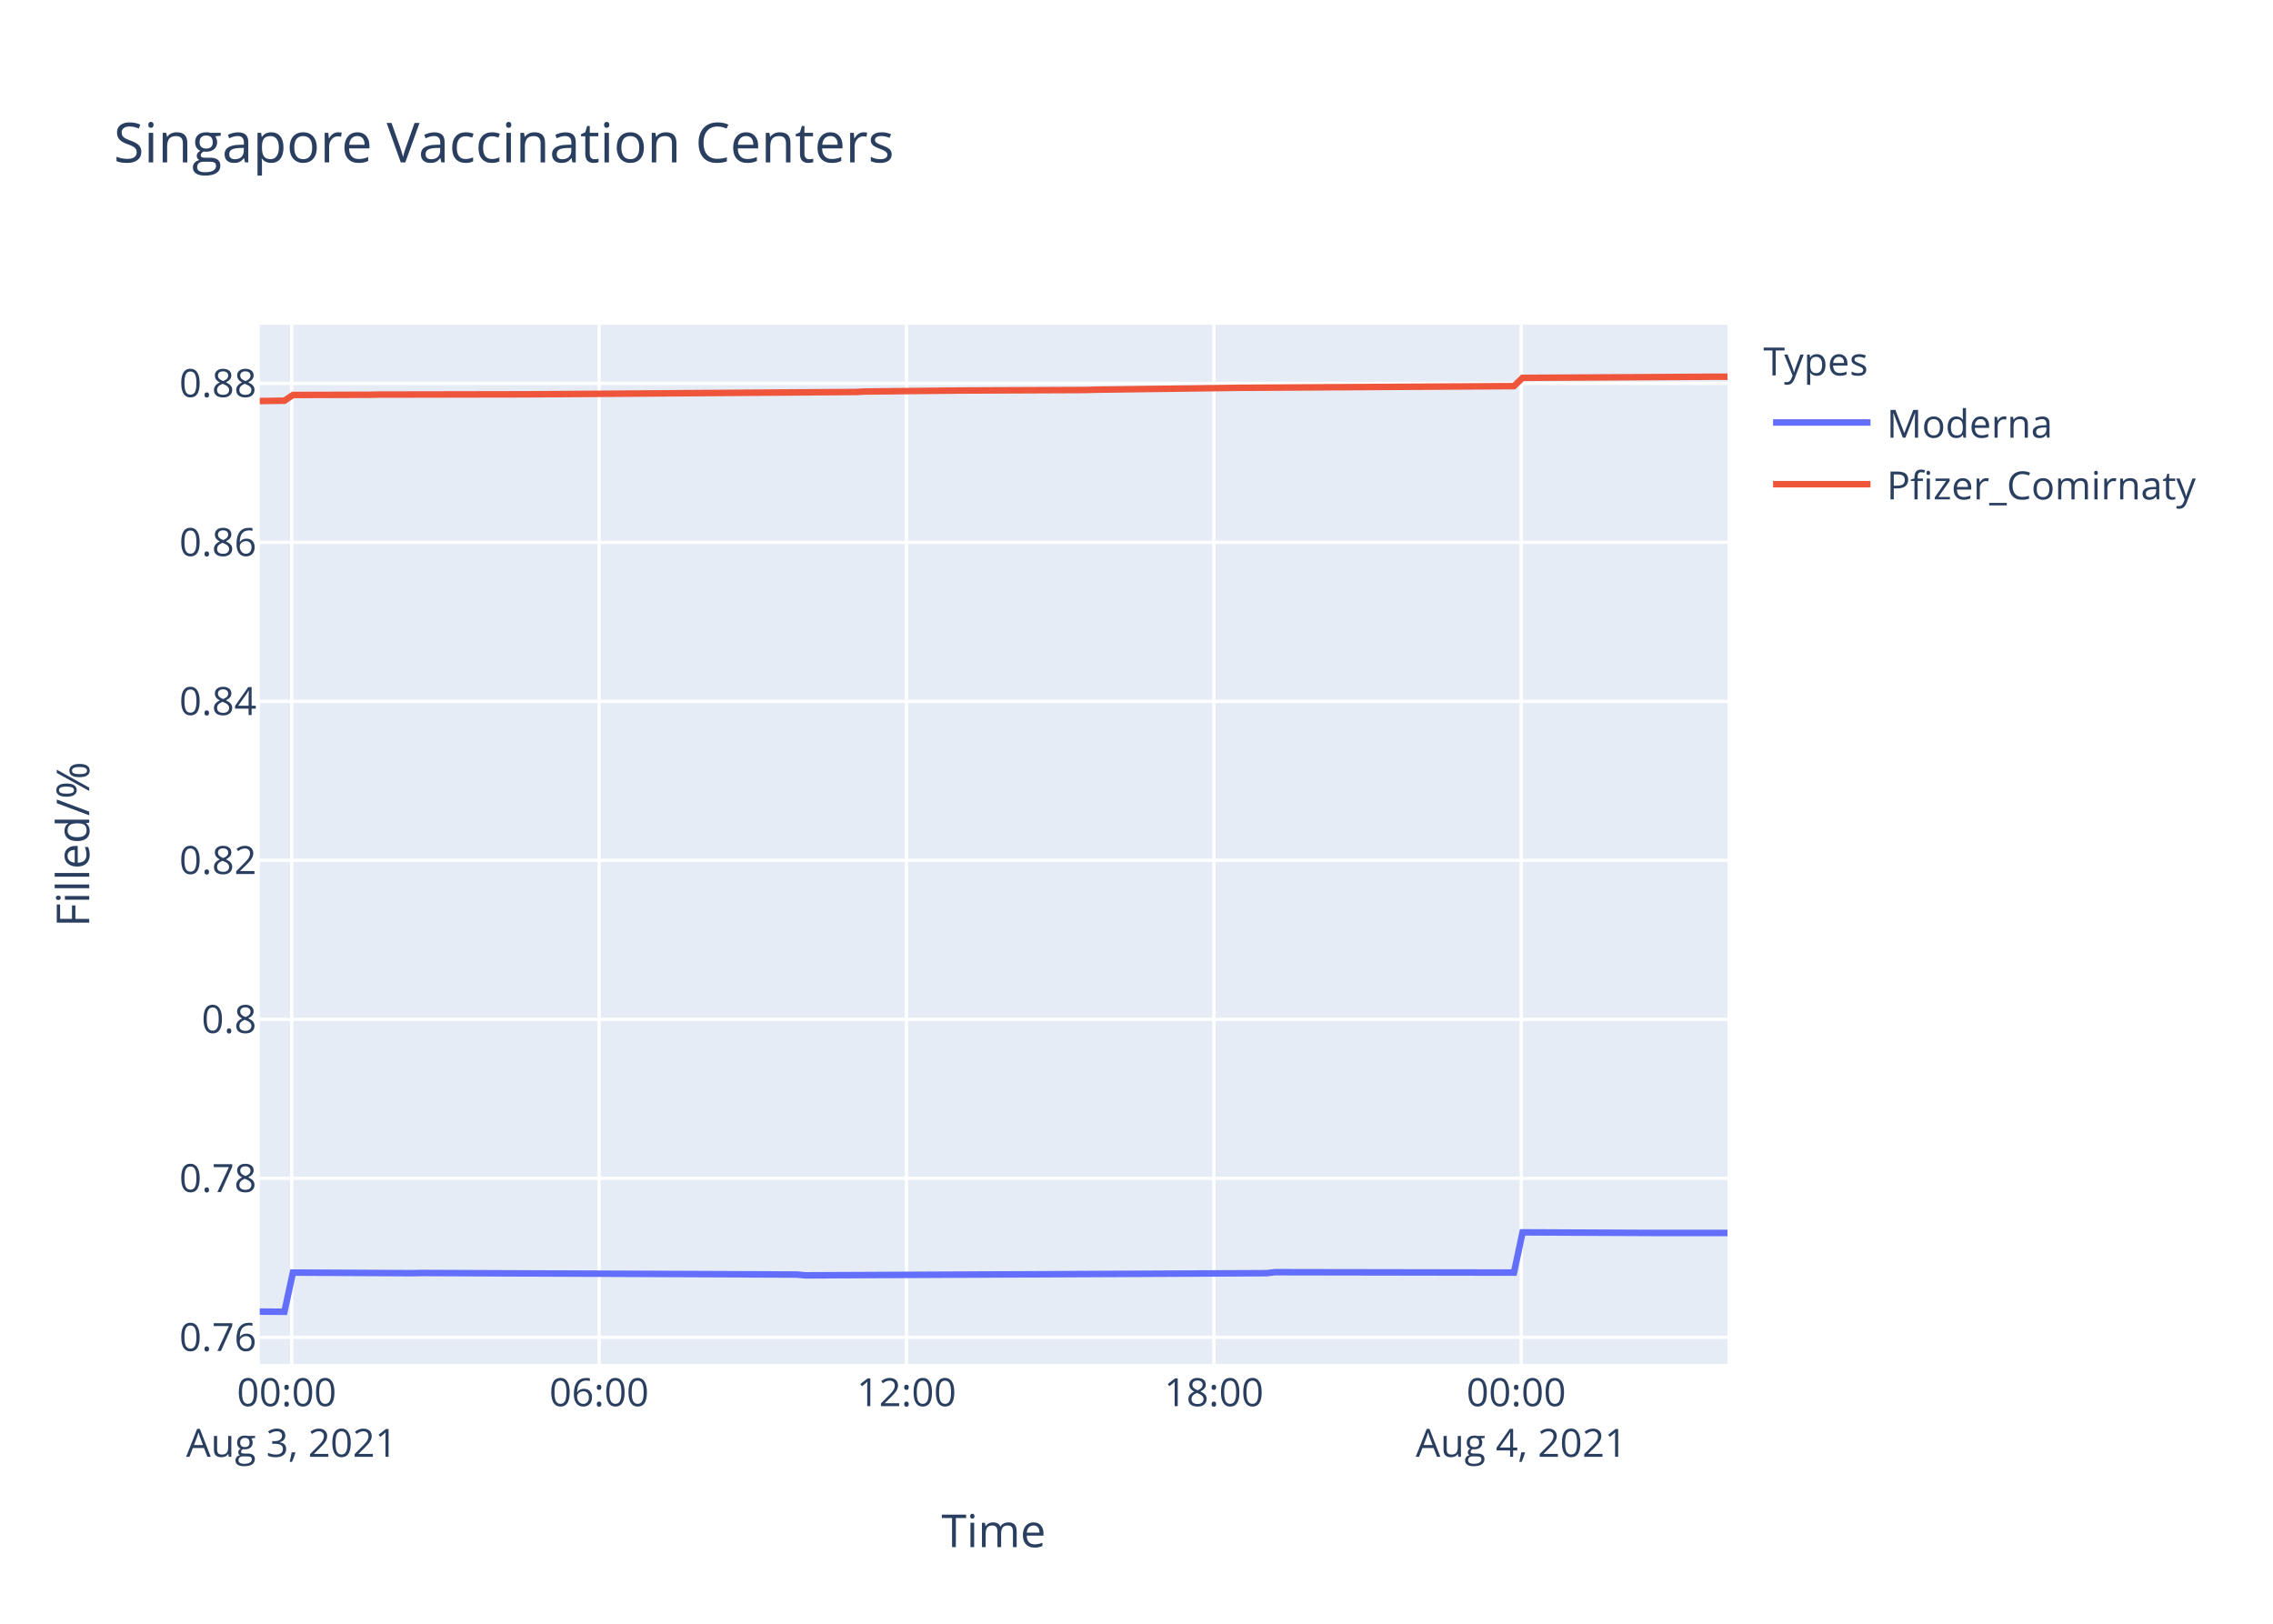
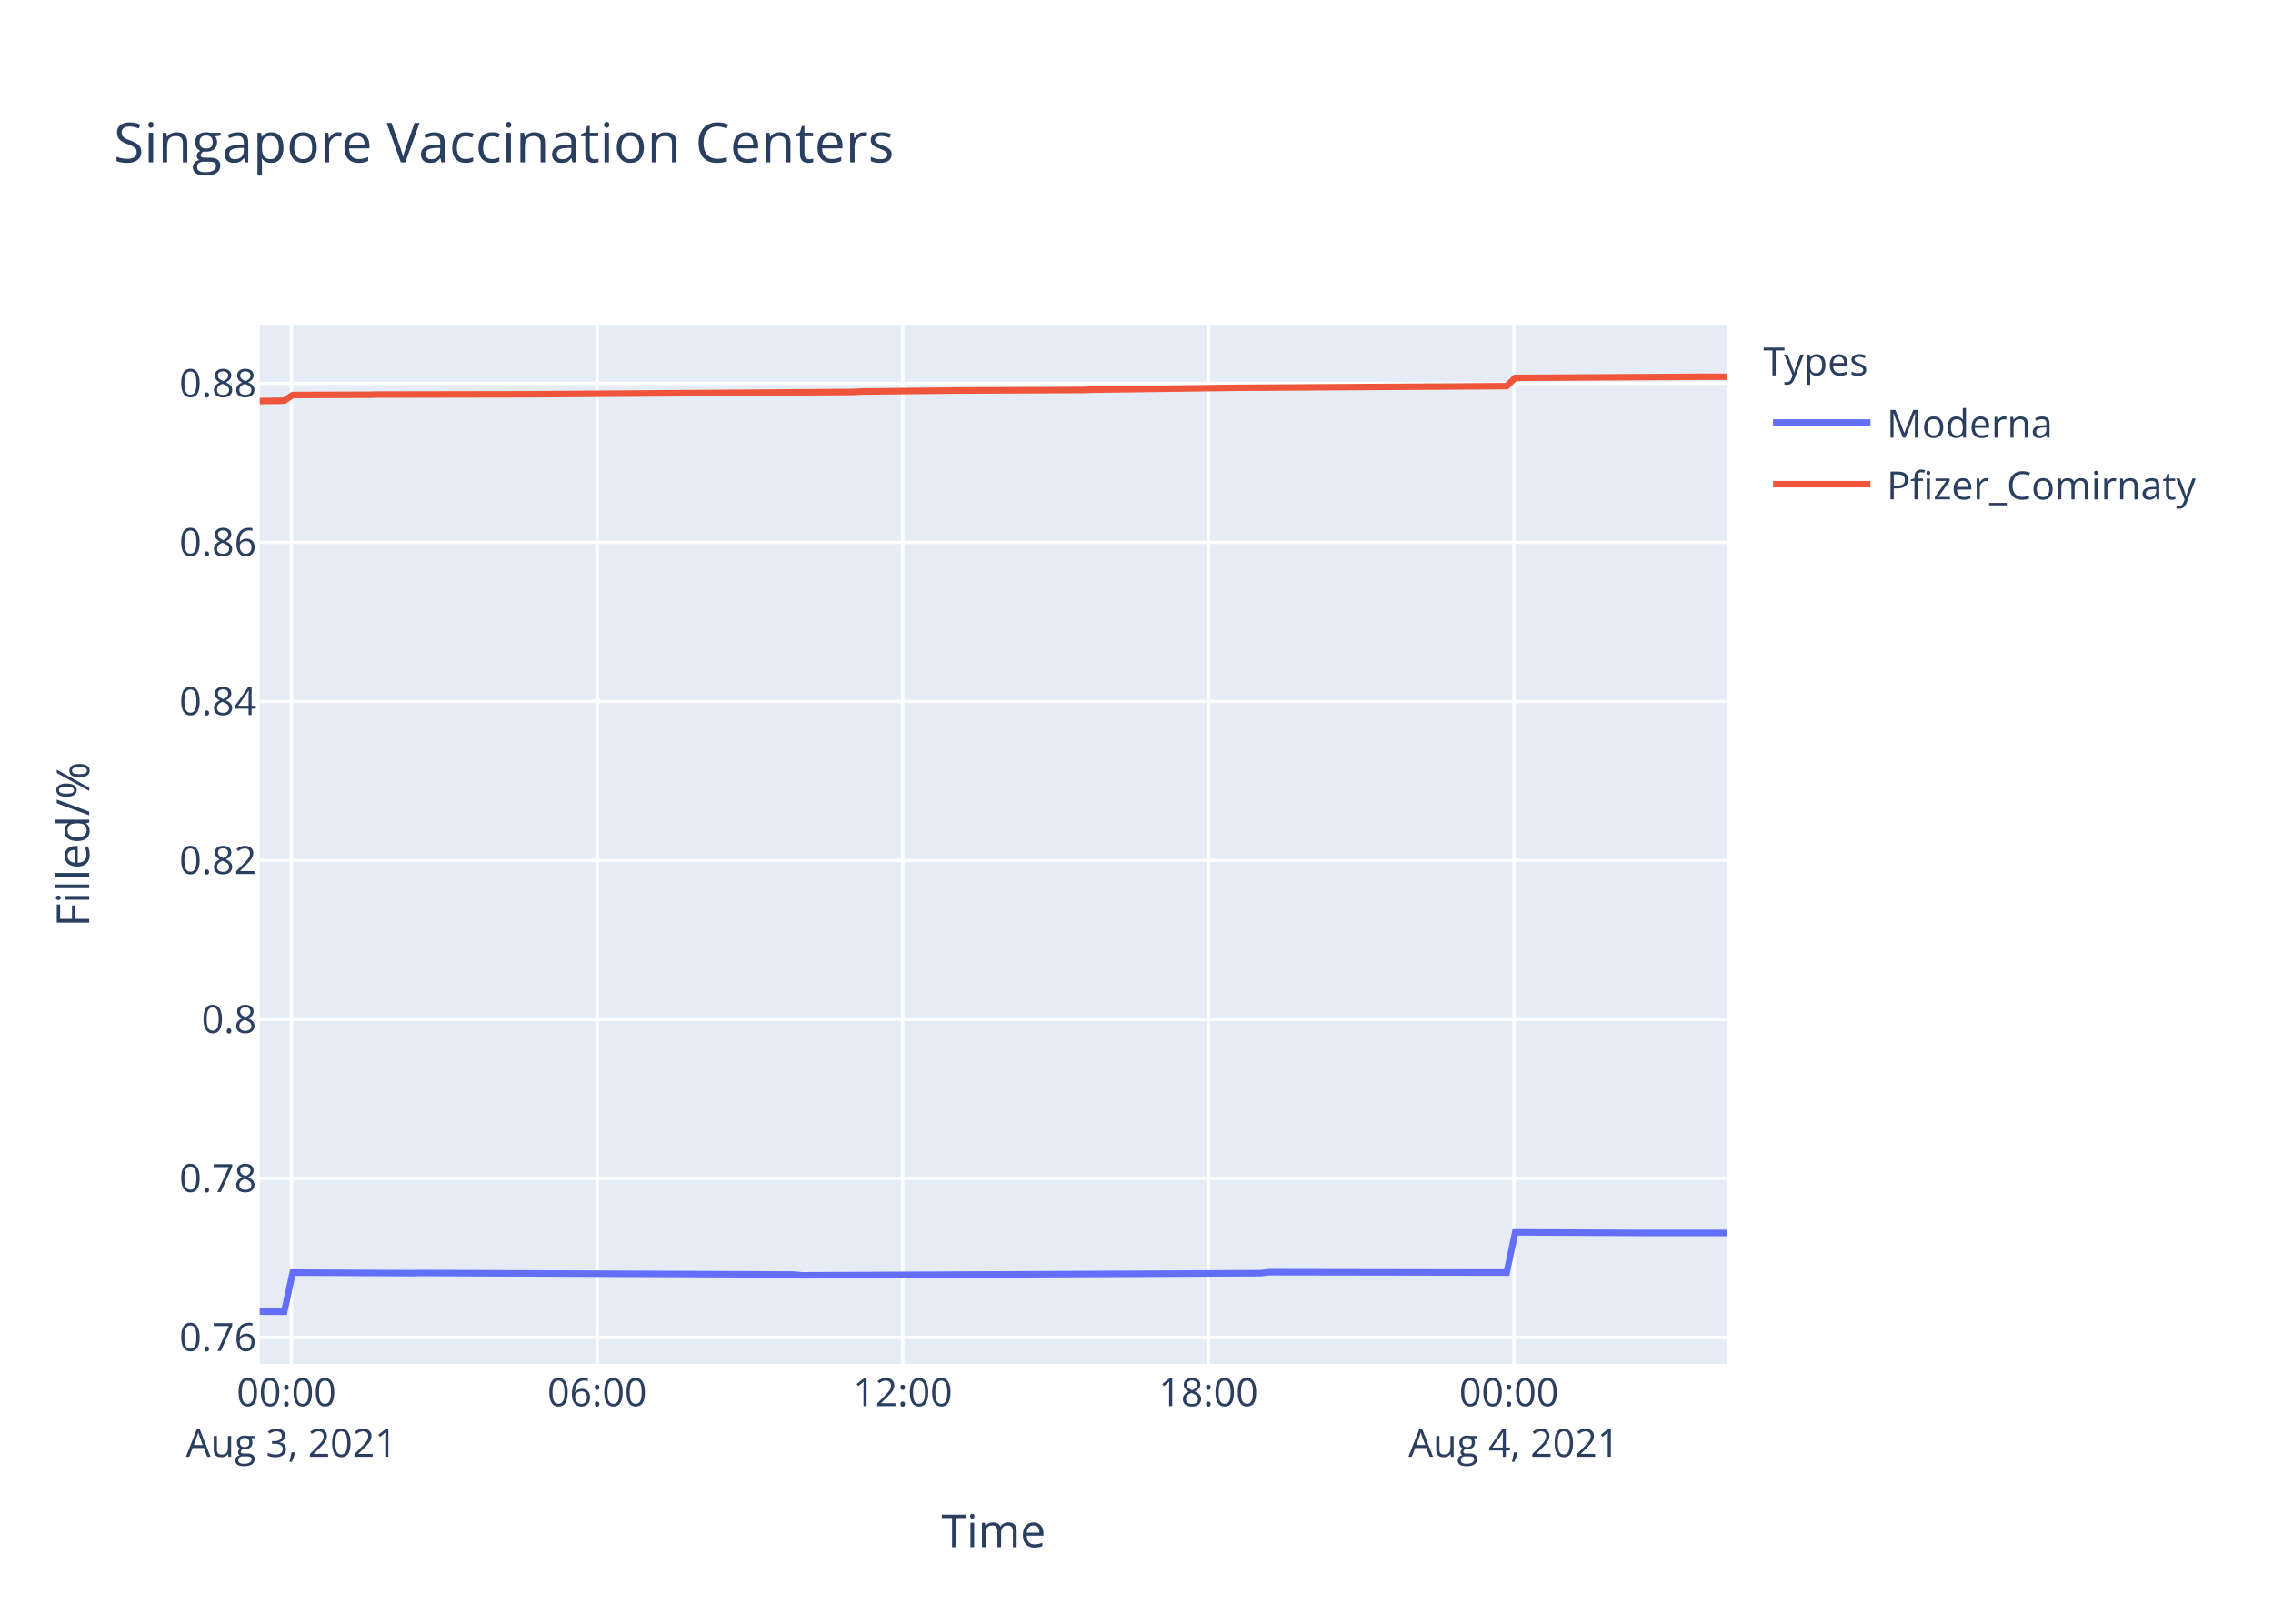
<svg xmlns="http://www.w3.org/2000/svg" class="main-svg" width="700" height="500" style="" viewBox="0 0 700 500">
  <rect x="0" y="0" width="700" height="500" style="fill: rgb(255, 255, 255); fill-opacity: 1;" />
-   <defs id="defs-4062de">
+   <defs id="defs-eaf94f">
    <g class="clips">
-       <clipPath id="clip4062dexyplot" class="plotclip">
+       <clipPath id="clipeaf94fxyplot" class="plotclip">
        <rect width="452" height="320" />
      </clipPath>
-       <clipPath class="axesclip" id="clip4062dex">
+       <clipPath class="axesclip" id="clipeaf94fx">
        <rect x="80" y="0" width="452" height="500" />
      </clipPath>
-       <clipPath class="axesclip" id="clip4062dey">
+       <clipPath class="axesclip" id="clipeaf94fy">
        <rect x="0" y="100" width="700" height="320" />
      </clipPath>
-       <clipPath class="axesclip" id="clip4062dexy">
+       <clipPath class="axesclip" id="clipeaf94fxy">
        <rect x="80" y="100" width="452" height="320" />
      </clipPath>
    </g>
    <g class="gradients" />
  </defs>
  <g class="bglayer">
    <rect class="bg" x="80" y="100" width="452" height="320" style="fill: rgb(229, 236, 246); fill-opacity: 1; stroke-width: 0;" />
  </g>
  <g class="layer-below">
    <g class="imagelayer" />
    <g class="shapelayer" />
  </g>
  <g class="cartesianlayer">
    <g class="subplot xy">
      <g class="layer-subplot">
        <g class="shapelayer" />
        <g class="imagelayer" />
      </g>
      <g class="gridlayer">
        <g class="x">
-           <path class="xgrid crisp" transform="translate(89.83,0)" d="M0,100v320" style="stroke: rgb(255, 255, 255); stroke-opacity: 1; stroke-width: 1px;" />
-           <path class="xgrid crisp" transform="translate(184.5,0)" d="M0,100v320" style="stroke: rgb(255, 255, 255); stroke-opacity: 1; stroke-width: 1px;" />
-           <path class="xgrid crisp" transform="translate(279.16,0)" d="M0,100v320" style="stroke: rgb(255, 255, 255); stroke-opacity: 1; stroke-width: 1px;" />
-           <path class="xgrid crisp" transform="translate(373.83,0)" d="M0,100v320" style="stroke: rgb(255, 255, 255); stroke-opacity: 1; stroke-width: 1px;" />
-           <path class="xgrid crisp" transform="translate(468.5,0)" d="M0,100v320" style="stroke: rgb(255, 255, 255); stroke-opacity: 1; stroke-width: 1px;" />
+           <path class="xgrid crisp" transform="translate(89.77,0)" d="M0,100v320" style="stroke: rgb(255, 255, 255); stroke-opacity: 1; stroke-width: 1px;" />
+           <path class="xgrid crisp" transform="translate(183.89,0)" d="M0,100v320" style="stroke: rgb(255, 255, 255); stroke-opacity: 1; stroke-width: 1px;" />
+           <path class="xgrid crisp" transform="translate(278.01,0)" d="M0,100v320" style="stroke: rgb(255, 255, 255); stroke-opacity: 1; stroke-width: 1px;" />
+           <path class="xgrid crisp" transform="translate(372.13,0)" d="M0,100v320" style="stroke: rgb(255, 255, 255); stroke-opacity: 1; stroke-width: 1px;" />
+           <path class="xgrid crisp" transform="translate(466.25,0)" d="M0,100v320" style="stroke: rgb(255, 255, 255); stroke-opacity: 1; stroke-width: 1px;" />
        </g>
        <g class="y">
          <path class="ygrid crisp" transform="translate(0,411.81)" d="M80,0h452" style="stroke: rgb(255, 255, 255); stroke-opacity: 1; stroke-width: 1px;" />
          <path class="ygrid crisp" transform="translate(0,362.85)" d="M80,0h452" style="stroke: rgb(255, 255, 255); stroke-opacity: 1; stroke-width: 1px;" />
          <path class="ygrid crisp" transform="translate(0,313.89)" d="M80,0h452" style="stroke: rgb(255, 255, 255); stroke-opacity: 1; stroke-width: 1px;" />
          <path class="ygrid crisp" transform="translate(0,264.93)" d="M80,0h452" style="stroke: rgb(255, 255, 255); stroke-opacity: 1; stroke-width: 1px;" />
          <path class="ygrid crisp" transform="translate(0,215.97)" d="M80,0h452" style="stroke: rgb(255, 255, 255); stroke-opacity: 1; stroke-width: 1px;" />
          <path class="ygrid crisp" transform="translate(0,167.01)" d="M80,0h452" style="stroke: rgb(255, 255, 255); stroke-opacity: 1; stroke-width: 1px;" />
          <path class="ygrid crisp" transform="translate(0,118.05)" d="M80,0h452" style="stroke: rgb(255, 255, 255); stroke-opacity: 1; stroke-width: 1px;" />
        </g>
      </g>
      <g class="zerolinelayer" />
      <path class="xlines-below" />
      <path class="ylines-below" />
      <g class="overlines-below" />
      <g class="xaxislayer-below" />
      <g class="yaxislayer-below" />
      <g class="overaxes-below" />
-       <g class="plot" transform="translate(80,100)" clip-path="url('#clip4062dexyplot')">
+       <g class="plot" transform="translate(80,100)" clip-path="url('#clipeaf94fxyplot')">
        <g class="scatterlayer mlayer">
-           <g class="trace scatter trace5224c1" style="stroke-miterlimit: 2; opacity: 1;">
+           <g class="trace scatter trace251080" style="stroke-miterlimit: 2; opacity: 1;">
            <g class="fills" />
            <g class="errorbars" />
            <g class="lines">
-               <path class="js-line" d="M0,303.88L7.58,303.94L10.21,291.87L47.02,292.05L49.65,291.99L165.36,292.47L167.99,292.72L310,292.05L312.62,291.75L386.25,291.87L388.89,279.48L428.32,279.66L430.96,279.66L452,279.66" style="vector-effect: non-scaling-stroke; fill: none; stroke: rgb(99, 110, 250); stroke-opacity: 1; stroke-width: 2px; opacity: 1;" />
+               <path class="js-line" d="M0,303.88L7.53,303.94L10.15,291.87L46.75,292.05L49.36,291.99L164.4,292.47L167.01,292.72L308.2,292.05L310.81,291.75L384.01,291.87L386.63,279.48L425.83,279.66L428.46,279.66L452,279.66" style="vector-effect: non-scaling-stroke; fill: none; stroke: rgb(99, 110, 250); stroke-opacity: 1; stroke-width: 2px; opacity: 1;" />
            </g>
            <g class="points" />
            <g class="text" />
          </g>
-           <g class="trace scatter tracec46cb4" style="stroke-miterlimit: 2; opacity: 1;">
+           <g class="trace scatter trace0962e5" style="stroke-miterlimit: 2; opacity: 1;">
            <g class="fills" />
            <g class="errorbars" />
            <g class="lines">
-               <path class="js-line" d="M0,23.49L7.58,23.39L10.21,21.63L33.88,21.56L36.51,21.5L81.22,21.42L83.84,21.41L183.77,20.7L186.39,20.56L212.69,20.29L215.31,20.26L254.77,20.09L257.4,20L302.1,19.41L304.73,19.4L386.25,18.9L388.89,16.35L444.11,16.03L446.73,16.01L452,16" style="vector-effect: non-scaling-stroke; fill: none; stroke: rgb(239, 85, 59); stroke-opacity: 1; stroke-width: 2px; opacity: 1;" />
+               <path class="js-line" d="M0,23.49L7.53,23.39L10.15,21.63L33.68,21.56L36.3,21.5L80.75,21.42L83.35,21.41L182.7,20.7L185.3,20.56L211.45,20.29L214.06,20.26L253.29,20.09L255.9,20L300.35,19.41L302.96,19.4L384.01,18.9L386.63,16.35L441.53,16.03L444.14,16.01L452,16.03" style="vector-effect: non-scaling-stroke; fill: none; stroke: rgb(239, 85, 59); stroke-opacity: 1; stroke-width: 2px; opacity: 1;" />
            </g>
            <g class="points" />
            <g class="text" />
          </g>
        </g>
      </g>
      <g class="overplot" />
      <path class="xlines-above crisp" d="M0,0" style="fill: none;" />
      <path class="ylines-above crisp" d="M0,0" style="fill: none;" />
      <g class="overlines-above" />
      <g class="xaxislayer-above">
        <g class="xtick">
-           <text text-anchor="middle" x="0" y="433" transform="translate(89.83,0)" style="font-family: 'Open Sans', verdana, arial, sans-serif; font-size: 12px; fill: rgb(42, 63, 95); fill-opacity: 1; white-space: pre;">
+           <text text-anchor="middle" x="0" y="433" transform="translate(89.77,0)" style="font-family: 'Open Sans', verdana, arial, sans-serif; font-size: 12px; fill: rgb(42, 63, 95); fill-opacity: 1; white-space: pre;">
            <tspan class="line" dy="0em" x="0" y="433">00:00</tspan>
            <tspan class="line" dy="1.3em" x="0" y="433">Aug 3, 2021</tspan>
          </text>
        </g>
        <g class="xtick">
-           <text text-anchor="middle" x="0" y="433" transform="translate(184.5,0)" style="font-family: 'Open Sans', verdana, arial, sans-serif; font-size: 12px; fill: rgb(42, 63, 95); fill-opacity: 1; white-space: pre;">06:00</text>
+           <text text-anchor="middle" x="0" y="433" transform="translate(183.89,0)" style="font-family: 'Open Sans', verdana, arial, sans-serif; font-size: 12px; fill: rgb(42, 63, 95); fill-opacity: 1; white-space: pre;">06:00</text>
        </g>
        <g class="xtick">
-           <text text-anchor="middle" x="0" y="433" transform="translate(279.16,0)" style="font-family: 'Open Sans', verdana, arial, sans-serif; font-size: 12px; fill: rgb(42, 63, 95); fill-opacity: 1; white-space: pre;">12:00</text>
+           <text text-anchor="middle" x="0" y="433" transform="translate(278.01,0)" style="font-family: 'Open Sans', verdana, arial, sans-serif; font-size: 12px; fill: rgb(42, 63, 95); fill-opacity: 1; white-space: pre;">12:00</text>
        </g>
        <g class="xtick">
-           <text text-anchor="middle" x="0" y="433" transform="translate(373.83,0)" style="font-family: 'Open Sans', verdana, arial, sans-serif; font-size: 12px; fill: rgb(42, 63, 95); fill-opacity: 1; white-space: pre;">18:00</text>
+           <text text-anchor="middle" x="0" y="433" transform="translate(372.13,0)" style="font-family: 'Open Sans', verdana, arial, sans-serif; font-size: 12px; fill: rgb(42, 63, 95); fill-opacity: 1; white-space: pre;">18:00</text>
        </g>
        <g class="xtick">
-           <text text-anchor="middle" x="0" y="433" transform="translate(468.5,0)" style="font-family: 'Open Sans', verdana, arial, sans-serif; font-size: 12px; fill: rgb(42, 63, 95); fill-opacity: 1; white-space: pre;">
+           <text text-anchor="middle" x="0" y="433" transform="translate(466.25,0)" style="font-family: 'Open Sans', verdana, arial, sans-serif; font-size: 12px; fill: rgb(42, 63, 95); fill-opacity: 1; white-space: pre;">
            <tspan class="line" dy="0em" x="0" y="433">00:00</tspan>
            <tspan class="line" dy="1.3em" x="0" y="433">Aug 4, 2021</tspan>
          </text>
        </g>
      </g>
      <g class="yaxislayer-above">
        <g class="ytick">
          <text text-anchor="end" x="79" y="4.2" transform="translate(0,411.81)" style="font-family: 'Open Sans', verdana, arial, sans-serif; font-size: 12px; fill: rgb(42, 63, 95); fill-opacity: 1; white-space: pre;">0.76</text>
        </g>
        <g class="ytick">
          <text text-anchor="end" x="79" y="4.2" transform="translate(0,362.85)" style="font-family: 'Open Sans', verdana, arial, sans-serif; font-size: 12px; fill: rgb(42, 63, 95); fill-opacity: 1; white-space: pre;">0.78</text>
        </g>
        <g class="ytick">
          <text text-anchor="end" x="79" y="4.2" transform="translate(0,313.89)" style="font-family: 'Open Sans', verdana, arial, sans-serif; font-size: 12px; fill: rgb(42, 63, 95); fill-opacity: 1; white-space: pre;">0.8</text>
        </g>
        <g class="ytick">
          <text text-anchor="end" x="79" y="4.2" transform="translate(0,264.93)" style="font-family: 'Open Sans', verdana, arial, sans-serif; font-size: 12px; fill: rgb(42, 63, 95); fill-opacity: 1; white-space: pre;">0.82</text>
        </g>
        <g class="ytick">
          <text text-anchor="end" x="79" y="4.2" transform="translate(0,215.97)" style="font-family: 'Open Sans', verdana, arial, sans-serif; font-size: 12px; fill: rgb(42, 63, 95); fill-opacity: 1; white-space: pre;">0.84</text>
        </g>
        <g class="ytick">
          <text text-anchor="end" x="79" y="4.2" transform="translate(0,167.01)" style="font-family: 'Open Sans', verdana, arial, sans-serif; font-size: 12px; fill: rgb(42, 63, 95); fill-opacity: 1; white-space: pre;">0.86</text>
        </g>
        <g class="ytick">
          <text text-anchor="end" x="79" y="4.2" transform="translate(0,118.05)" style="font-family: 'Open Sans', verdana, arial, sans-serif; font-size: 12px; fill: rgb(42, 63, 95); fill-opacity: 1; white-space: pre;">0.88</text>
        </g>
      </g>
      <g class="overaxes-above" />
    </g>
  </g>
  <g class="polarlayer" />
  <g class="ternarylayer" />
  <g class="geolayer" />
  <g class="funnelarealayer" />
  <g class="pielayer" />
  <g class="treemaplayer" />
  <g class="sunburstlayer" />
  <g class="glimages" />
-   <defs id="topdefs-4062de">
+   <defs id="topdefs-eaf94f">
    <g class="clips" />
-     <clipPath id="legend4062de">
+     <clipPath id="legendeaf94f">
      <rect width="147" height="64" x="0" y="0" />
    </clipPath>
  </defs>
  <g class="layer-above">
    <g class="imagelayer" />
    <g class="shapelayer" />
  </g>
  <g class="infolayer">
    <g class="legend" pointer-events="all" transform="translate(541.04,100)">
      <rect class="bg" shape-rendering="crispEdges" width="147" height="64" x="0" y="0" style="stroke: rgb(68, 68, 68); stroke-opacity: 1; fill: rgb(255, 255, 255); fill-opacity: 1; stroke-width: 0px;" />
-       <g class="scrollbox" transform="" clip-path="url('#legend4062de')">
+       <g class="scrollbox" transform="" clip-path="url('#legendeaf94f')">
        <text class="legendtitletext" text-anchor="start" x="2" y="15.6" style="font-family: 'Open Sans', verdana, arial, sans-serif; font-size: 12px; fill: rgb(42, 63, 95); fill-opacity: 1; white-space: pre;">Types</text>
        <g class="groups" transform="">
          <g class="traces" transform="translate(0,30.1)" style="opacity: 1;">
            <text class="legendtext" text-anchor="start" x="40" y="4.68" style="font-family: 'Open Sans', verdana, arial, sans-serif; font-size: 12px; fill: rgb(42, 63, 95); fill-opacity: 1; white-space: pre;">Moderna</text>
            <g class="layers" style="opacity: 1;">
              <g class="legendfill" />
              <g class="legendlines">
                <path class="js-line" d="M5,0h30" style="fill: none; stroke: rgb(99, 110, 250); stroke-opacity: 1; stroke-width: 2px;" />
              </g>
              <g class="legendsymbols">
                <g class="legendpoints" />
              </g>
            </g>
            <rect class="legendtoggle" x="0" y="-9.5" width="141.656" height="19" style="fill: rgb(0, 0, 0); fill-opacity: 0;" />
          </g>
        </g>
        <g class="groups" transform="">
          <g class="traces" transform="translate(0,49.1)" style="opacity: 1;">
            <text class="legendtext" text-anchor="start" x="40" y="4.68" style="font-family: 'Open Sans', verdana, arial, sans-serif; font-size: 12px; fill: rgb(42, 63, 95); fill-opacity: 1; white-space: pre;">Pfizer_Comirnaty</text>
            <g class="layers" style="opacity: 1;">
              <g class="legendfill" />
              <g class="legendlines">
                <path class="js-line" d="M5,0h30" style="fill: none; stroke: rgb(239, 85, 59); stroke-opacity: 1; stroke-width: 2px;" />
              </g>
              <g class="legendsymbols">
                <g class="legendpoints" />
              </g>
            </g>
            <rect class="legendtoggle" x="0" y="-9.5" width="141.656" height="19" style="fill: rgb(0, 0, 0); fill-opacity: 0;" />
          </g>
        </g>
      </g>
      <rect class="scrollbar" rx="20" ry="3" width="0" height="0" x="0" y="0" style="fill: rgb(128, 139, 164); fill-opacity: 1;" />
    </g>
    <g class="g-gtitle">
      <text class="gtitle" x="35" y="50" text-anchor="start" dy="0em" style="font-family: 'Open Sans', verdana, arial, sans-serif; font-size: 17px; fill: rgb(42, 63, 95); opacity: 1; font-weight: normal; white-space: pre;">Singapore Vaccination Centers</text>
    </g>
    <g class="g-xtitle">
      <text class="xtitle" x="306" y="476.409" text-anchor="middle" style="font-family: 'Open Sans', verdana, arial, sans-serif; font-size: 14px; fill: rgb(42, 63, 95); opacity: 1; font-weight: normal; white-space: pre;">Time</text>
    </g>
    <g class="g-ytitle">
      <text class="ytitle" transform="rotate(-90,27.48125,260)" x="27.481" y="260" text-anchor="middle" style="font-family: 'Open Sans', verdana, arial, sans-serif; font-size: 14px; fill: rgb(42, 63, 95); opacity: 1; font-weight: normal; white-space: pre;">Filled/%</text>
    </g>
  </g>
</svg>
